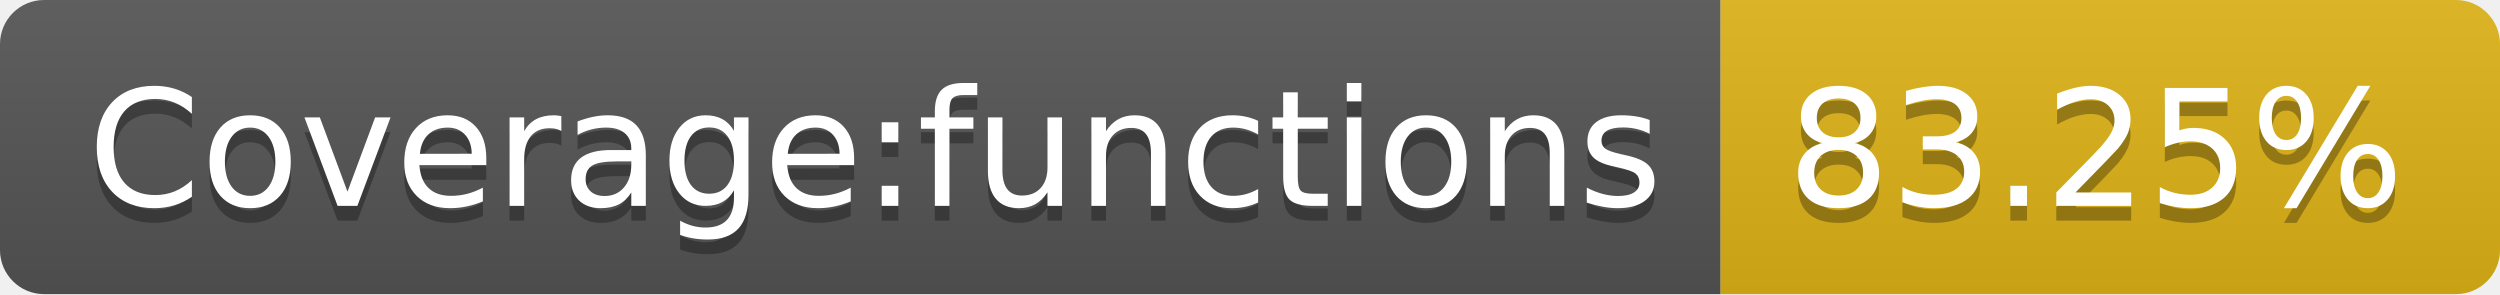
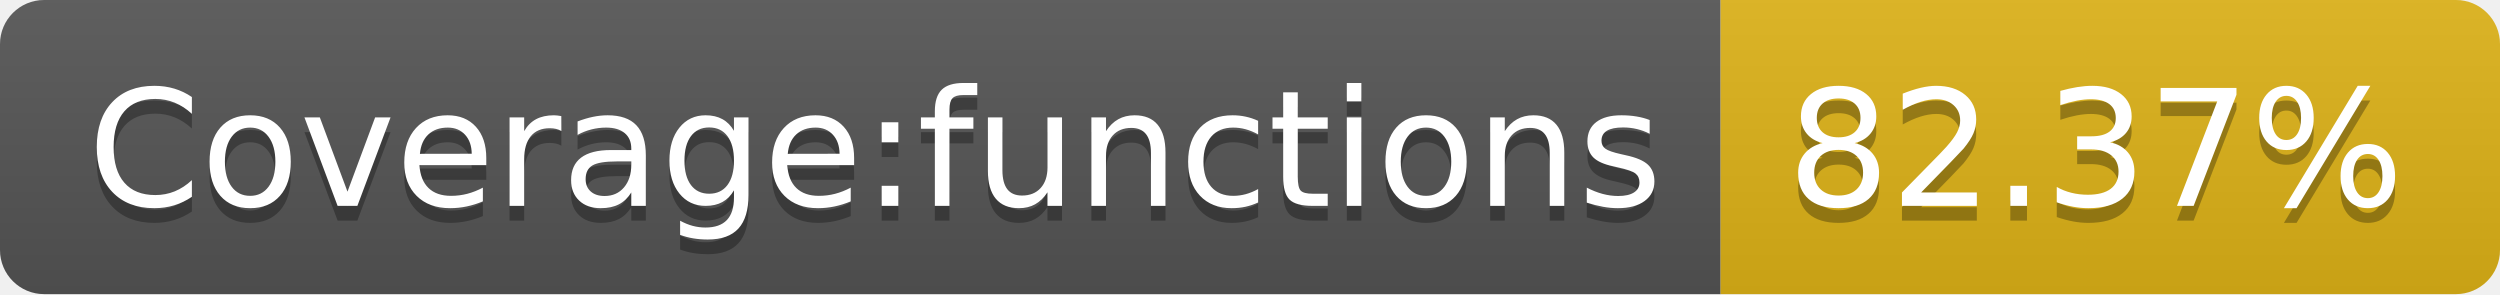
- <svg xmlns="http://www.w3.org/2000/svg" width="170" height="20" role="img" aria-label="Coverage:functions: 83.25%">
+ <svg xmlns="http://www.w3.org/2000/svg" width="170" height="20" role="img" aria-label="Coverage:functions: 82.37%">
  <linearGradient id="s" x2="0" y2="100%">
    <stop offset="0" stop-color="#bbb" stop-opacity=".1" />
    <stop offset="1" stop-opacity=".1" />
  </linearGradient>
  <clipPath id="r">
    <rect width="170" height="20" rx="3" fill="#fff" />
  </clipPath>
  <g clip-path="url(#r)">
    <rect width="117" height="20" fill="#555" />
    <rect x="117" width="53" height="20" fill="#dfb317" />
    <rect width="170" height="20" fill="url(#s)" />
  </g>
  <g fill="#fff" text-anchor="middle" font-family="Verdana,Geneva,DejaVu Sans,sans-serif" text-rendering="geometricPrecision" font-size="110">
    <text aria-hidden="true" x="595" y="150" fill="#010101" fill-opacity=".3" transform="scale(.1)" textLength="1070">Coverage:functions</text>
    <text x="595" y="140" transform="scale(.1)" fill="#fff" textLength="1070">Coverage:functions</text>
-     <text aria-hidden="true" x="1425" y="150" fill="#010101" fill-opacity=".3" transform="scale(.1)" textLength="430">83.25%</text>
-     <text x="1425" y="140" transform="scale(.1)" fill="#fff" textLength="430">83.25%</text>
+     <text aria-hidden="true" x="1425" y="150" fill="#010101" fill-opacity=".3" transform="scale(.1)" textLength="430">82.37%</text>
+     <text x="1425" y="140" transform="scale(.1)" fill="#fff" textLength="430">82.37%</text>
  </g>
</svg>
